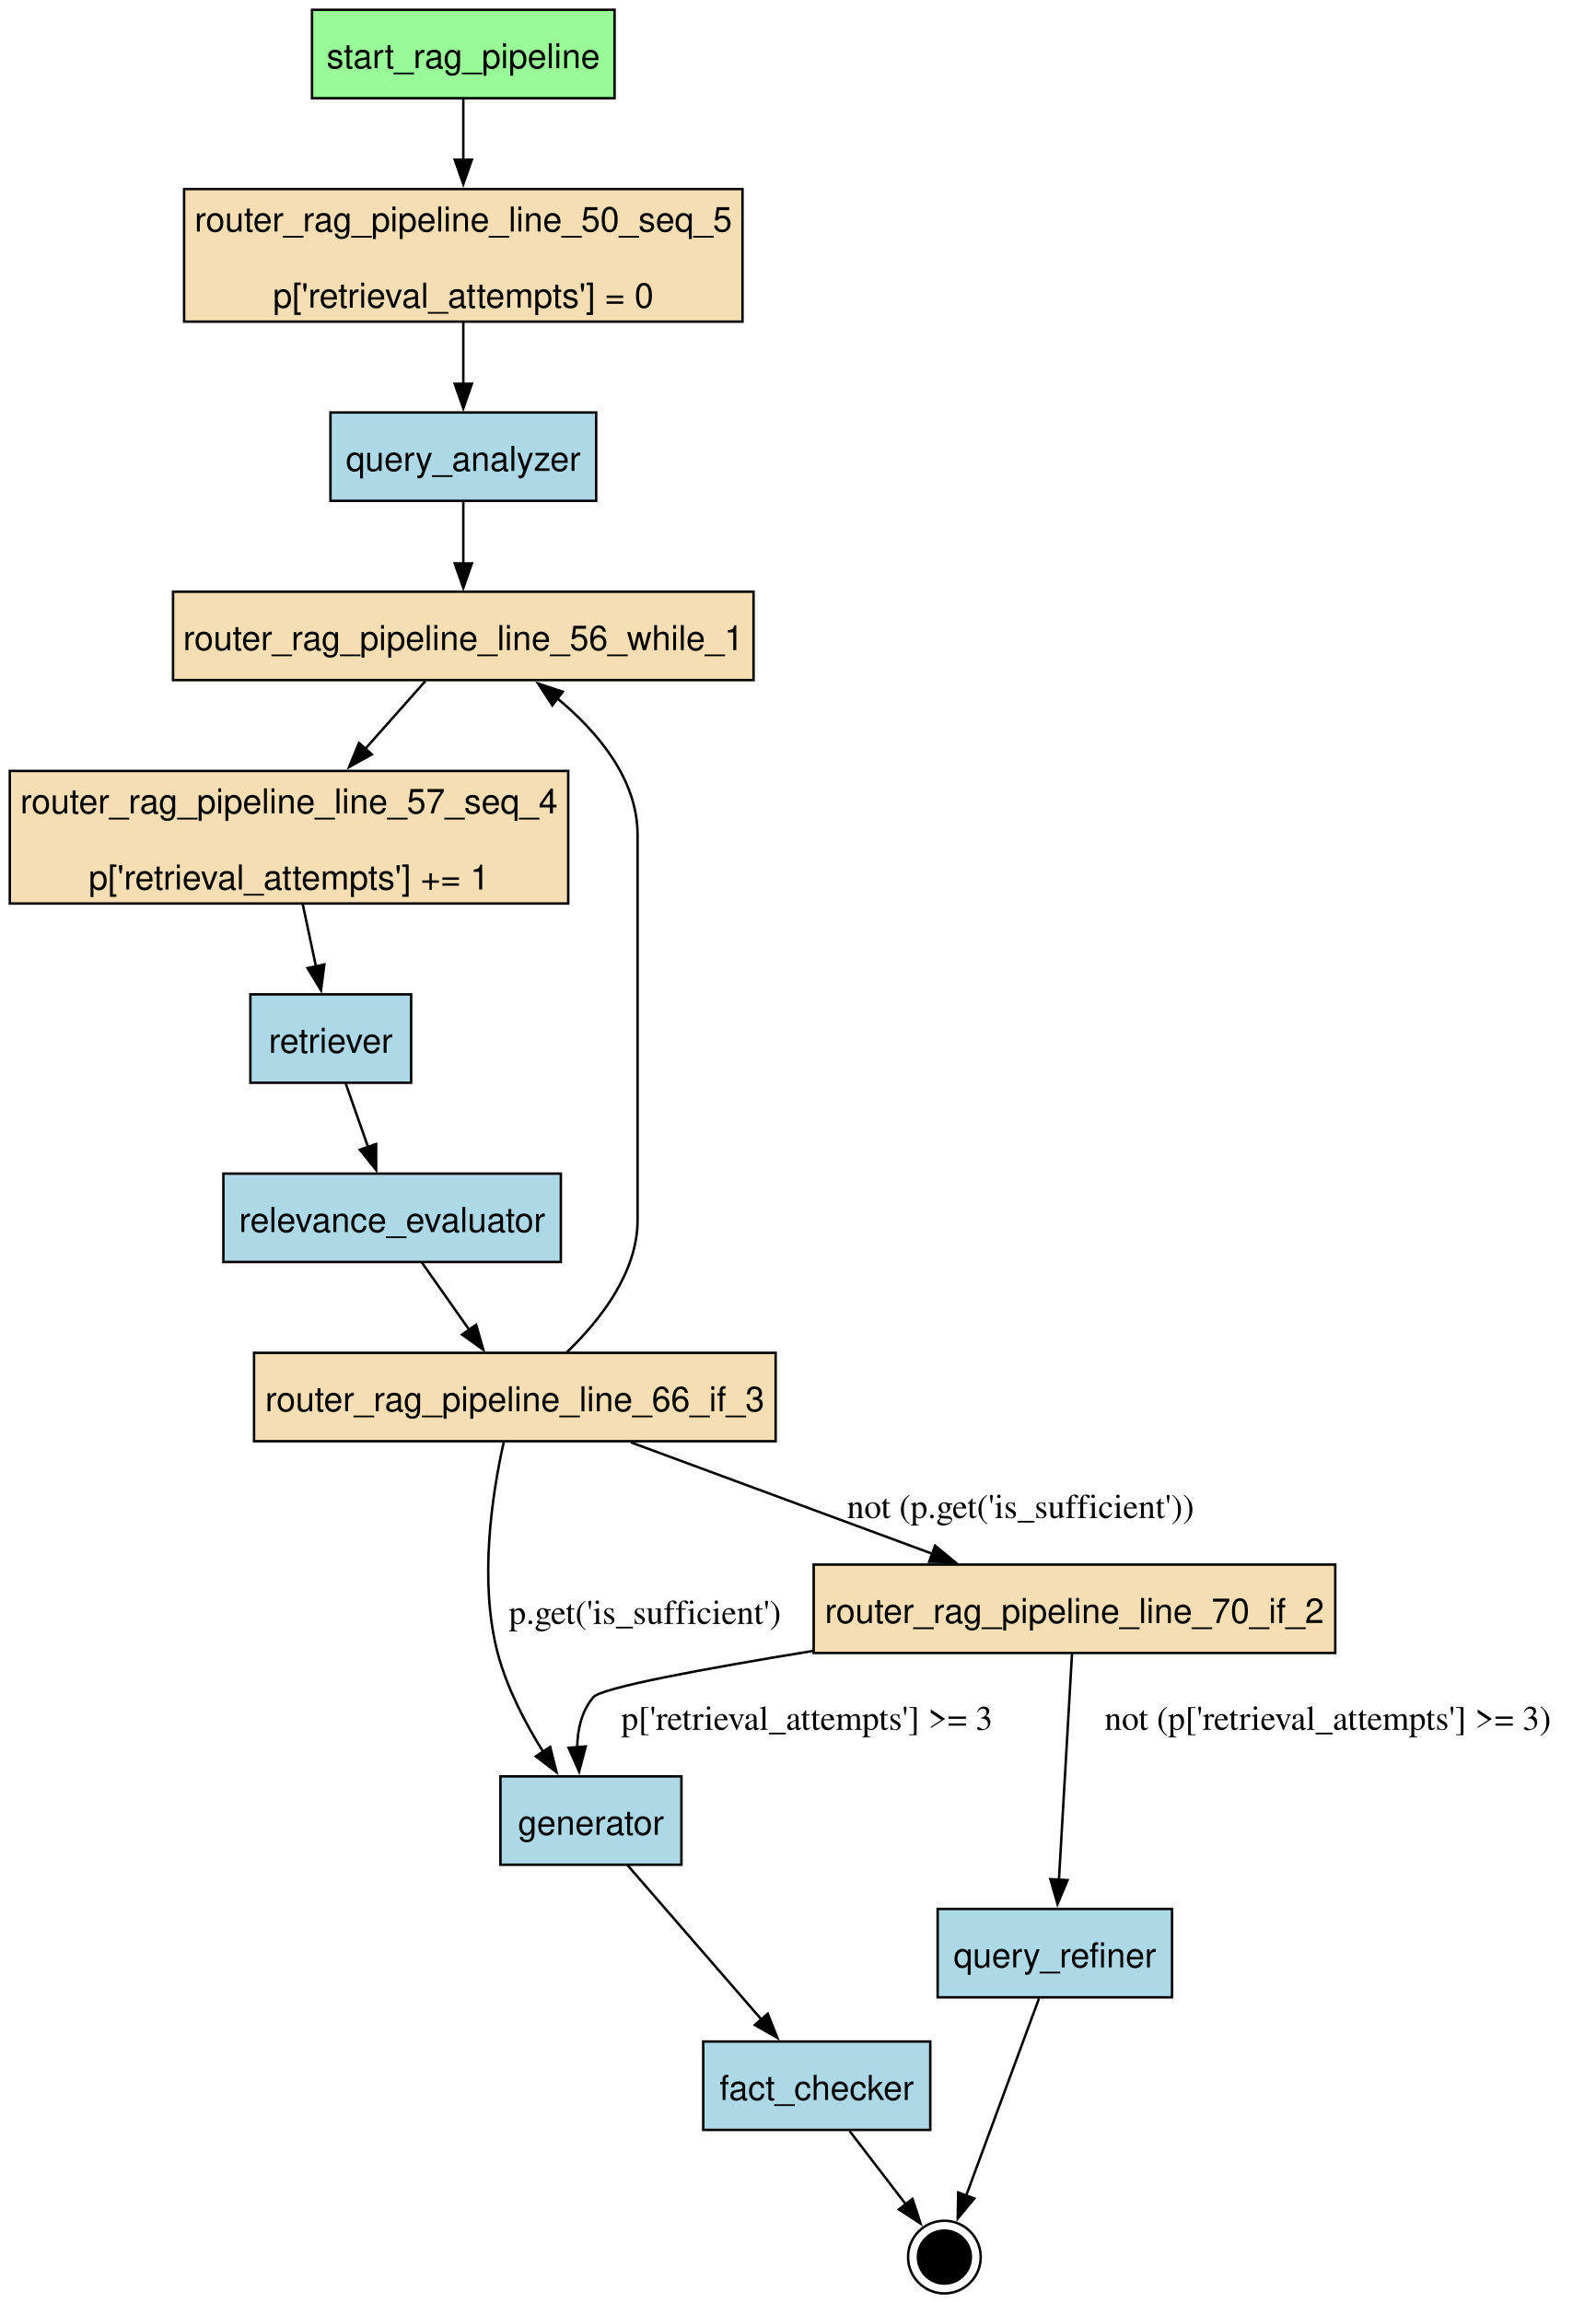
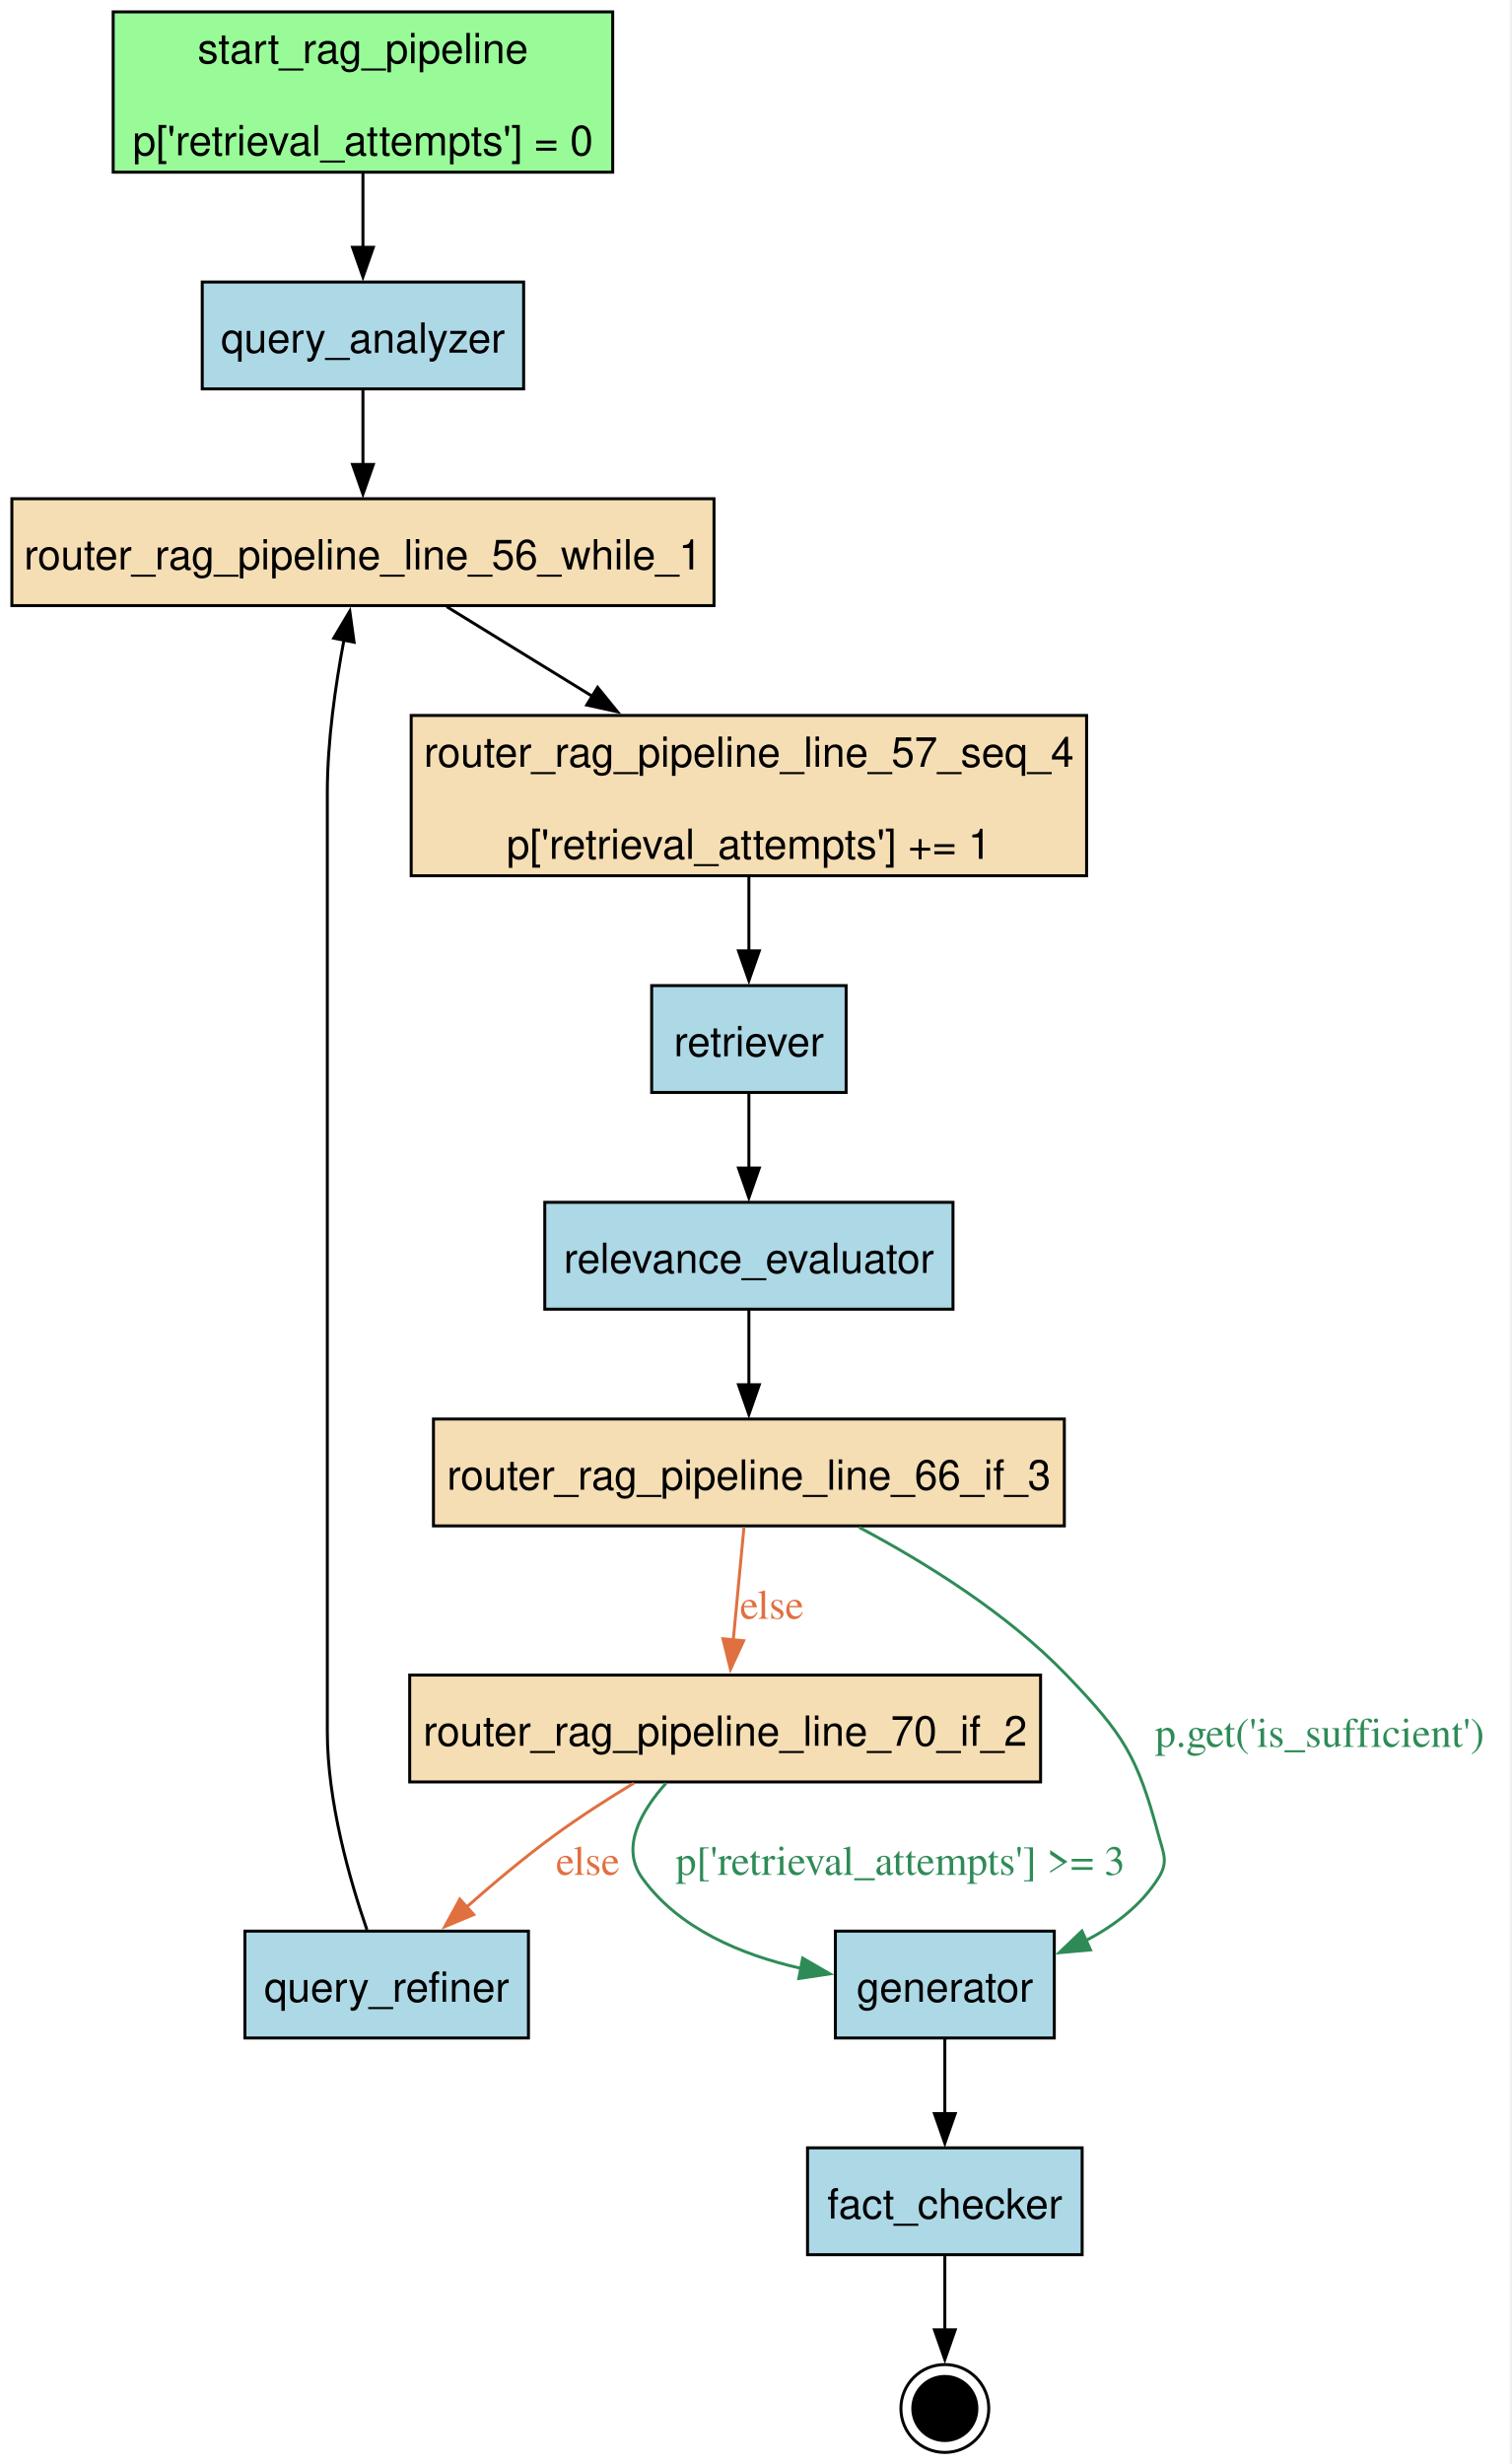
- <svg xmlns="http://www.w3.org/2000/svg" width="650pt" height="938pt" viewBox="0.00 0.00 650.00 938.00">
-   <g id="graph0" class="graph" transform="scale(1 1) rotate(0) translate(4 934.1)">
-     <polygon fill="white" stroke="none" points="-4,4 -4,-934.1 646.32,-934.1 646.32,4 -4,4" />
+ <svg xmlns="http://www.w3.org/2000/svg" width="509pt" height="830pt" viewBox="0.00 0.00 509.00 830.00">
+   <g id="graph0" class="graph" transform="scale(1 1) rotate(0) translate(4 826.1)">
+     <polygon fill="white" stroke="none" points="-4,4 -4,-826.1 504.51,-826.1 504.51,4 -4,4" />
    <g id="node1" class="node">
-       <polygon fill="palegreen" stroke="black" points="246.38,-930.1 123.12,-930.1 123.12,-894.1 246.38,-894.1 246.38,-930.1" />
-       <text xml:space="preserve" text-anchor="middle" x="184.75" y="-906.3" font-family="Helvetica,sans-Serif" font-size="14.00">start_rag_pipeline</text>
+       <polygon fill="palegreen" stroke="black" points="202.38,-822.1 34.12,-822.1 34.12,-768.1 202.38,-768.1 202.38,-822.1" />
+       <text xml:space="preserve" text-anchor="middle" x="118.25" y="-804.8" font-family="Helvetica,sans-Serif" font-size="14.00">start_rag_pipeline</text>
+       <text xml:space="preserve" text-anchor="middle" x="118.25" y="-773.8" font-family="Helvetica,sans-Serif" font-size="14.00">p['retrieval_attempts'] = 0</text>
+     </g>
+     <g id="node4" class="node">
+       <polygon fill="lightblue" stroke="black" points="172.38,-731.1 64.12,-731.1 64.12,-695.1 172.38,-695.1 172.38,-731.1" />
+       <text xml:space="preserve" text-anchor="middle" x="118.25" y="-707.3" font-family="Helvetica,sans-Serif" font-size="14.00">query_analyzer</text>
+     </g>
+     <g id="edge1" class="edge">
+       <path fill="none" stroke="black" d="M118.25,-767.91C118.25,-759.82 118.25,-750.88 118.25,-742.65" />
+       <polygon fill="black" stroke="black" points="121.75,-742.79 118.25,-732.79 114.75,-742.79 121.75,-742.79" />
+     </g>
+     <g id="node2" class="node">
+       <polygon fill="lightblue" stroke="black" points="360.5,-102.6 268,-102.6 268,-66.6 360.5,-66.6 360.5,-102.6" />
+       <text xml:space="preserve" text-anchor="middle" x="314.25" y="-78.8" font-family="Helvetica,sans-Serif" font-size="14.00">fact_checker</text>
+     </g>
+     <g id="node12" class="node">
+       <ellipse fill="black" stroke="black" cx="314.25" cy="-14.8" rx="10.8" ry="10.8" />
+       <ellipse fill="none" stroke="black" cx="314.25" cy="-14.8" rx="14.8" ry="14.8" />
+     </g>
+     <g id="edge13" class="edge">
+       <path fill="none" stroke="black" d="M314.25,-66.14C314.25,-58.55 314.25,-49.5 314.25,-41.19" />
+       <polygon fill="black" stroke="black" points="317.75,-41.3 314.25,-31.3 310.75,-41.3 317.75,-41.3" />
+     </g>
+     <g id="node3" class="node">
+       <polygon fill="lightblue" stroke="black" points="351.12,-175.6 277.38,-175.6 277.38,-139.6 351.12,-139.6 351.12,-175.6" />
+       <text xml:space="preserve" text-anchor="middle" x="314.25" y="-151.8" font-family="Helvetica,sans-Serif" font-size="14.00">generator</text>
+     </g>
+     <g id="edge5" class="edge">
+       <path fill="none" stroke="black" d="M314.25,-139.41C314.25,-131.83 314.25,-122.7 314.25,-114.14" />
+       <polygon fill="black" stroke="black" points="317.75,-114.14 314.25,-104.14 310.75,-114.14 317.75,-114.14" />
    </g>
    <g id="node8" class="node">
-       <polygon fill="wheat" stroke="black" points="298.5,-857.1 71,-857.1 71,-803.1 298.5,-803.1 298.5,-857.1" />
-       <text xml:space="preserve" text-anchor="middle" x="184.75" y="-839.8" font-family="Helvetica,sans-Serif" font-size="14.00">router_rag_pipeline_line_50_seq_5</text>
-       <text xml:space="preserve" text-anchor="middle" x="184.75" y="-808.8" font-family="Helvetica,sans-Serif" font-size="14.00">p['retrieval_attempts'] = 0</text>
+       <polygon fill="wheat" stroke="black" points="236.5,-658.1 0,-658.1 0,-622.1 236.5,-622.1 236.5,-658.1" />
+       <text xml:space="preserve" text-anchor="middle" x="118.25" y="-634.3" font-family="Helvetica,sans-Serif" font-size="14.00">router_rag_pipeline_line_56_while_1</text>
    </g>
-     <g id="edge1" class="edge">
-       <path fill="none" stroke="black" d="M184.75,-893.74C184.75,-886.39 184.75,-877.52 184.75,-868.8" />
-       <polygon fill="black" stroke="black" points="188.25,-869.07 184.75,-859.07 181.25,-869.07 188.25,-869.07" />
+     <g id="edge2" class="edge">
+       <path fill="none" stroke="black" d="M118.25,-694.91C118.25,-687.33 118.25,-678.2 118.25,-669.64" />
+       <polygon fill="black" stroke="black" points="121.75,-669.64 118.25,-659.64 114.75,-669.64 121.75,-669.64" />
    </g>
-     <g id="node2" class="node">
-       <polygon fill="lightblue" stroke="black" points="375,-102.6 282.5,-102.6 282.5,-66.6 375,-66.6 375,-102.6" />
-       <text xml:space="preserve" text-anchor="middle" x="328.75" y="-78.8" font-family="Helvetica,sans-Serif" font-size="14.00">fact_checker</text>
+     <g id="node5" class="node">
+       <polygon fill="lightblue" stroke="black" points="174,-175.6 78.5,-175.6 78.5,-139.6 174,-139.6 174,-175.6" />
+       <text xml:space="preserve" text-anchor="middle" x="126.25" y="-151.8" font-family="Helvetica,sans-Serif" font-size="14.00">query_refiner</text>
    </g>
-     <g id="node13" class="node">
-       <ellipse fill="black" stroke="black" cx="380.75" cy="-14.8" rx="10.8" ry="10.8" />
-       <ellipse fill="none" stroke="black" cx="380.75" cy="-14.8" rx="14.8" ry="14.8" />
+     <g id="edge12" class="edge">
+       <path fill="none" stroke="black" d="M119.59,-176.06C113.77,-192.91 106.25,-219.25 106.25,-242.85 106.25,-559.1 106.25,-559.1 106.25,-559.1 106.25,-576.28 108.99,-595.3 111.85,-610.49" />
+       <polygon fill="black" stroke="black" points="108.41,-611.14 113.82,-620.25 115.27,-609.76 108.41,-611.14" />
    </g>
-     <g id="edge14" class="edge">
-       <path fill="none" stroke="black" d="M342.14,-66.14C349.18,-56.96 357.85,-45.65 365.19,-36.09" />
-       <polygon fill="black" stroke="black" points="367.75,-38.51 371.06,-28.44 362.19,-34.24 367.75,-38.51" />
+     <g id="node6" class="node">
+       <polygon fill="lightblue" stroke="black" points="317,-421.1 179.5,-421.1 179.5,-385.1 317,-385.1 317,-421.1" />
+       <text xml:space="preserve" text-anchor="middle" x="248.25" y="-397.3" font-family="Helvetica,sans-Serif" font-size="14.00">relevance_evaluator</text>
    </g>
-     <g id="node3" class="node">
-       <polygon fill="lightblue" stroke="black" points="273.62,-210.6 199.88,-210.6 199.88,-174.6 273.62,-174.6 273.62,-210.6" />
-       <text xml:space="preserve" text-anchor="middle" x="236.75" y="-186.8" font-family="Helvetica,sans-Serif" font-size="14.00">generator</text>
+     <g id="node10" class="node">
+       <polygon fill="wheat" stroke="black" points="354.5,-348.1 142,-348.1 142,-312.1 354.5,-312.1 354.5,-348.1" />
+       <text xml:space="preserve" text-anchor="middle" x="248.25" y="-324.3" font-family="Helvetica,sans-Serif" font-size="14.00">router_rag_pipeline_line_66_if_3</text>
+     </g>
+     <g id="edge10" class="edge">
+       <path fill="none" stroke="black" d="M248.25,-384.91C248.25,-377.33 248.25,-368.2 248.25,-359.64" />
+       <polygon fill="black" stroke="black" points="251.75,-359.64 248.25,-349.64 244.75,-359.64 251.75,-359.64" />
+     </g>
+     <g id="node7" class="node">
+       <polygon fill="lightblue" stroke="black" points="281,-494.1 215.5,-494.1 215.5,-458.1 281,-458.1 281,-494.1" />
+       <text xml:space="preserve" text-anchor="middle" x="248.25" y="-470.3" font-family="Helvetica,sans-Serif" font-size="14.00">retriever</text>
+     </g>
+     <g id="edge9" class="edge">
+       <path fill="none" stroke="black" d="M248.25,-457.91C248.25,-450.33 248.25,-441.2 248.25,-432.64" />
+       <polygon fill="black" stroke="black" points="251.75,-432.64 248.25,-422.64 244.75,-432.64 251.75,-432.64" />
+     </g>
+     <g id="node9" class="node">
+       <polygon fill="wheat" stroke="black" points="362,-585.1 134.5,-585.1 134.5,-531.1 362,-531.1 362,-585.1" />
+       <text xml:space="preserve" text-anchor="middle" x="248.25" y="-567.8" font-family="Helvetica,sans-Serif" font-size="14.00">router_rag_pipeline_line_57_seq_4</text>
+       <text xml:space="preserve" text-anchor="middle" x="248.25" y="-536.8" font-family="Helvetica,sans-Serif" font-size="14.00">p['retrieval_attempts'] += 1</text>
+     </g>
+     <g id="edge11" class="edge">
+       <path fill="none" stroke="black" d="M146.46,-621.74C160.82,-612.91 178.74,-601.87 195.54,-591.54" />
+       <polygon fill="black" stroke="black" points="197.29,-594.57 203.97,-586.35 193.62,-588.61 197.29,-594.57" />
+     </g>
+     <g id="edge8" class="edge">
+       <path fill="none" stroke="black" d="M248.25,-530.91C248.25,-522.82 248.25,-513.88 248.25,-505.65" />
+       <polygon fill="black" stroke="black" points="251.75,-505.79 248.25,-495.79 244.75,-505.79 251.75,-505.79" />
+     </g>
+     <g id="edge7" class="edge">
+       <path fill="none" stroke="#2e8b57" d="M285.37,-311.62C307.57,-299.83 335.26,-282.66 355.25,-261.85 374.42,-241.89 379.12,-234.59 386.25,-207.85 387.88,-201.73 389.61,-198.97 386.25,-193.6 380.45,-184.33 371.41,-177.45 361.68,-172.37" />
+       <polygon fill="#2e8b57" stroke="#2e8b57" points="363.32,-169.27 352.77,-168.33 360.43,-175.65 363.32,-169.27" />
+       <text xml:space="preserve" text-anchor="middle" x="440.51" y="-237.67" font-family="Times,serif" font-size="14.00" fill="#2e8b57">p.get('is_sufficient')</text>
+     </g>
+     <g id="node11" class="node">
+       <polygon fill="wheat" stroke="black" points="346.5,-261.85 134,-261.85 134,-225.85 346.5,-225.85 346.5,-261.85" />
+       <text xml:space="preserve" text-anchor="middle" x="240.25" y="-238.05" font-family="Helvetica,sans-Serif" font-size="14.00">router_rag_pipeline_line_70_if_2</text>
+     </g>
+     <g id="edge6" class="edge">
+       <path fill="none" stroke="#e07040" d="M246.59,-311.64C245.55,-300.69 244.18,-286.29 242.99,-273.67" />
+       <polygon fill="#e07040" stroke="#e07040" points="246.48,-273.42 242.05,-263.79 239.51,-274.08 246.48,-273.42" />
+       <text xml:space="preserve" text-anchor="middle" x="255.98" y="-280.8" font-family="Times,serif" font-size="14.00" fill="#e07040">else</text>
    </g>
    <g id="edge4" class="edge">
-       <path fill="none" stroke="black" d="M251.53,-174.57C266.33,-157.52 289.29,-131.06 306.34,-111.42" />
-       <polygon fill="black" stroke="black" points="308.8,-113.93 312.71,-104.08 303.51,-109.34 308.8,-113.93" />
-     </g>
-     <g id="node4" class="node">
-       <polygon fill="lightblue" stroke="black" points="238.88,-766.1 130.62,-766.1 130.62,-730.1 238.88,-730.1 238.88,-766.1" />
-       <text xml:space="preserve" text-anchor="middle" x="184.75" y="-742.3" font-family="Helvetica,sans-Serif" font-size="14.00">query_analyzer</text>
-     </g>
-     <g id="node9" class="node">
-       <polygon fill="wheat" stroke="black" points="303,-693.1 66.5,-693.1 66.5,-657.1 303,-657.1 303,-693.1" />
-       <text xml:space="preserve" text-anchor="middle" x="184.75" y="-669.3" font-family="Helvetica,sans-Serif" font-size="14.00">router_rag_pipeline_line_56_while_1</text>
-     </g>
-     <g id="edge12" class="edge">
-       <path fill="none" stroke="black" d="M184.75,-729.91C184.75,-722.33 184.75,-713.2 184.75,-704.64" />
-       <polygon fill="black" stroke="black" points="188.25,-704.64 184.75,-694.64 181.25,-704.64 188.25,-704.64" />
-     </g>
-     <g id="node5" class="node">
-       <polygon fill="lightblue" stroke="black" points="473.5,-156.6 378,-156.6 378,-120.6 473.5,-120.6 473.5,-156.6" />
-       <text xml:space="preserve" text-anchor="middle" x="425.75" y="-132.8" font-family="Helvetica,sans-Serif" font-size="14.00">query_refiner</text>
-     </g>
-     <g id="edge15" class="edge">
-       <path fill="none" stroke="black" d="M419.3,-120.15C411.49,-99.01 398.3,-63.29 389.55,-39.63" />
-       <polygon fill="black" stroke="black" points="392.93,-38.68 386.19,-30.51 386.37,-41.11 392.93,-38.68" />
-     </g>
-     <g id="node6" class="node">
-       <polygon fill="lightblue" stroke="black" points="224.5,-456.1 87,-456.1 87,-420.1 224.5,-420.1 224.5,-456.1" />
-       <text xml:space="preserve" text-anchor="middle" x="155.75" y="-432.3" font-family="Helvetica,sans-Serif" font-size="14.00">relevance_evaluator</text>
-     </g>
-     <g id="node11" class="node">
-       <polygon fill="wheat" stroke="black" points="312,-383.1 99.5,-383.1 99.5,-347.1 312,-347.1 312,-383.1" />
-       <text xml:space="preserve" text-anchor="middle" x="205.75" y="-359.3" font-family="Helvetica,sans-Serif" font-size="14.00">router_rag_pipeline_line_66_if_3</text>
-     </g>
-     <g id="edge9" class="edge">
-       <path fill="none" stroke="black" d="M167.85,-419.91C173.69,-411.63 180.81,-401.51 187.3,-392.29" />
-       <polygon fill="black" stroke="black" points="189.99,-394.56 192.89,-384.37 184.27,-390.53 189.99,-394.56" />
-     </g>
-     <g id="node7" class="node">
-       <polygon fill="lightblue" stroke="black" points="163.5,-529.1 98,-529.1 98,-493.1 163.5,-493.1 163.5,-529.1" />
-       <text xml:space="preserve" text-anchor="middle" x="130.75" y="-505.3" font-family="Helvetica,sans-Serif" font-size="14.00">retriever</text>
-     </g>
-     <g id="edge8" class="edge">
-       <path fill="none" stroke="black" d="M136.8,-492.91C139.57,-485.06 142.91,-475.57 146.01,-466.76" />
-       <polygon fill="black" stroke="black" points="149.23,-468.15 149.25,-457.56 142.63,-465.83 149.23,-468.15" />
-     </g>
-     <g id="edge11" class="edge">
-       <path fill="none" stroke="black" d="M184.75,-802.91C184.75,-794.82 184.75,-785.88 184.75,-777.65" />
-       <polygon fill="black" stroke="black" points="188.25,-777.79 184.75,-767.79 181.25,-777.79 188.25,-777.79" />
-     </g>
-     <g id="node10" class="node">
-       <polygon fill="wheat" stroke="black" points="227.5,-620.1 0,-620.1 0,-566.1 227.5,-566.1 227.5,-620.1" />
-       <text xml:space="preserve" text-anchor="middle" x="113.75" y="-602.8" font-family="Helvetica,sans-Serif" font-size="14.00">router_rag_pipeline_line_57_seq_4</text>
-       <text xml:space="preserve" text-anchor="middle" x="113.75" y="-571.8" font-family="Helvetica,sans-Serif" font-size="14.00">p['retrieval_attempts'] += 1</text>
-     </g>
-     <g id="edge10" class="edge">
-       <path fill="none" stroke="black" d="M169.34,-656.74C162.16,-648.65 153.34,-638.71 144.87,-629.16" />
-       <polygon fill="black" stroke="black" points="147.49,-626.84 138.23,-621.69 142.26,-631.49 147.49,-626.84" />
-     </g>
-     <g id="edge7" class="edge">
-       <path fill="none" stroke="black" d="M119.32,-565.91C121.05,-557.73 122.98,-548.67 124.74,-540.36" />
-       <polygon fill="black" stroke="black" points="128.13,-541.26 126.79,-530.75 121.28,-539.81 128.13,-541.26" />
-     </g>
-     <g id="edge6" class="edge">
-       <path fill="none" stroke="black" d="M201.2,-346.61C196.55,-325.81 191.03,-290.21 198.75,-260.85 202.47,-246.71 209.92,-232.41 217.24,-220.66" />
-       <polygon fill="black" stroke="black" points="220.15,-222.59 222.72,-212.31 214.3,-218.75 220.15,-222.59" />
-       <text xml:space="preserve" text-anchor="middle" x="258.75" y="-272.68" font-family="Times,serif" font-size="14.00">p.get('is_sufficient')</text>
-     </g>
-     <g id="edge13" class="edge">
-       <path fill="none" stroke="black" d="M226.95,-383.34C240.58,-396.46 255.75,-415.84 255.75,-437.1 255.75,-594.1 255.75,-594.1 255.75,-594.1 255.75,-616.71 239.68,-635.91 222.84,-649.83" />
-       <polygon fill="black" stroke="black" points="221.02,-646.82 215.24,-655.7 225.29,-652.36 221.02,-646.82" />
-     </g>
-     <g id="node12" class="node">
-       <polygon fill="wheat" stroke="black" points="540,-296.85 327.5,-296.85 327.5,-260.85 540,-260.85 540,-296.85" />
-       <text xml:space="preserve" text-anchor="middle" x="433.75" y="-273.05" font-family="Helvetica,sans-Serif" font-size="14.00">router_rag_pipeline_line_70_if_2</text>
-     </g>
-     <g id="edge5" class="edge">
-       <path fill="none" stroke="black" d="M252.99,-346.64C288.76,-333.43 338.06,-315.21 376.15,-301.14" />
-       <polygon fill="black" stroke="black" points="376.98,-304.56 385.15,-297.81 374.56,-297.99 376.98,-304.56" />
-       <text xml:space="preserve" text-anchor="middle" x="411.78" y="-315.8" font-family="Times,serif" font-size="14.00">not (p.get('is_sufficient'))</text>
+       <path fill="none" stroke="#2e8b57" d="M220.35,-225.45C211.72,-215.77 205.05,-203.69 212.25,-193.6 224.54,-176.39 245.84,-167.55 265.81,-163.05" />
+       <polygon fill="#2e8b57" stroke="#2e8b57" points="266.36,-166.51 275.53,-161.2 265.06,-159.63 266.36,-166.51" />
+       <text xml:space="preserve" text-anchor="middle" x="299.25" y="-194.55" font-family="Times,serif" font-size="14.00" fill="#2e8b57">p['retrieval_attempts'] &gt;= 3</text>
    </g>
    <g id="edge3" class="edge">
-       <path fill="none" stroke="black" d="M327.18,-261.68C282.96,-254.46 241.06,-246.73 237.75,-242.85 232.94,-237.22 231.27,-229.76 231.16,-222.35" />
-       <polygon fill="black" stroke="black" points="234.64,-222.79 231.94,-212.54 227.66,-222.23 234.64,-222.79" />
-       <text xml:space="preserve" text-anchor="middle" x="324.75" y="-229.55" font-family="Times,serif" font-size="14.00">p['retrieval_attempts'] &gt;= 3</text>
-     </g>
-     <g id="edge2" class="edge">
-       <path fill="none" stroke="black" d="M432.75,-260.62C431.42,-237.54 429.03,-196.28 427.42,-168.43" />
-       <polygon fill="black" stroke="black" points="430.92,-168.34 426.85,-158.56 423.93,-168.74 430.92,-168.34" />
-       <text xml:space="preserve" text-anchor="middle" x="536.95" y="-229.55" font-family="Times,serif" font-size="14.00">not (p['retrieval_attempts'] &gt;= 3)</text>
+       <path fill="none" stroke="#e07040" d="M209.48,-225.44C200.65,-220.1 191.14,-213.99 182.75,-207.85 172.64,-200.45 162.15,-191.66 152.99,-183.56" />
+       <polygon fill="#e07040" stroke="#e07040" points="155.57,-181.17 145.8,-177.09 150.89,-186.38 155.57,-181.17" />
+       <text xml:space="preserve" text-anchor="middle" x="194" y="-194.55" font-family="Times,serif" font-size="14.00" fill="#e07040">else</text>
    </g>
  </g>
</svg>
